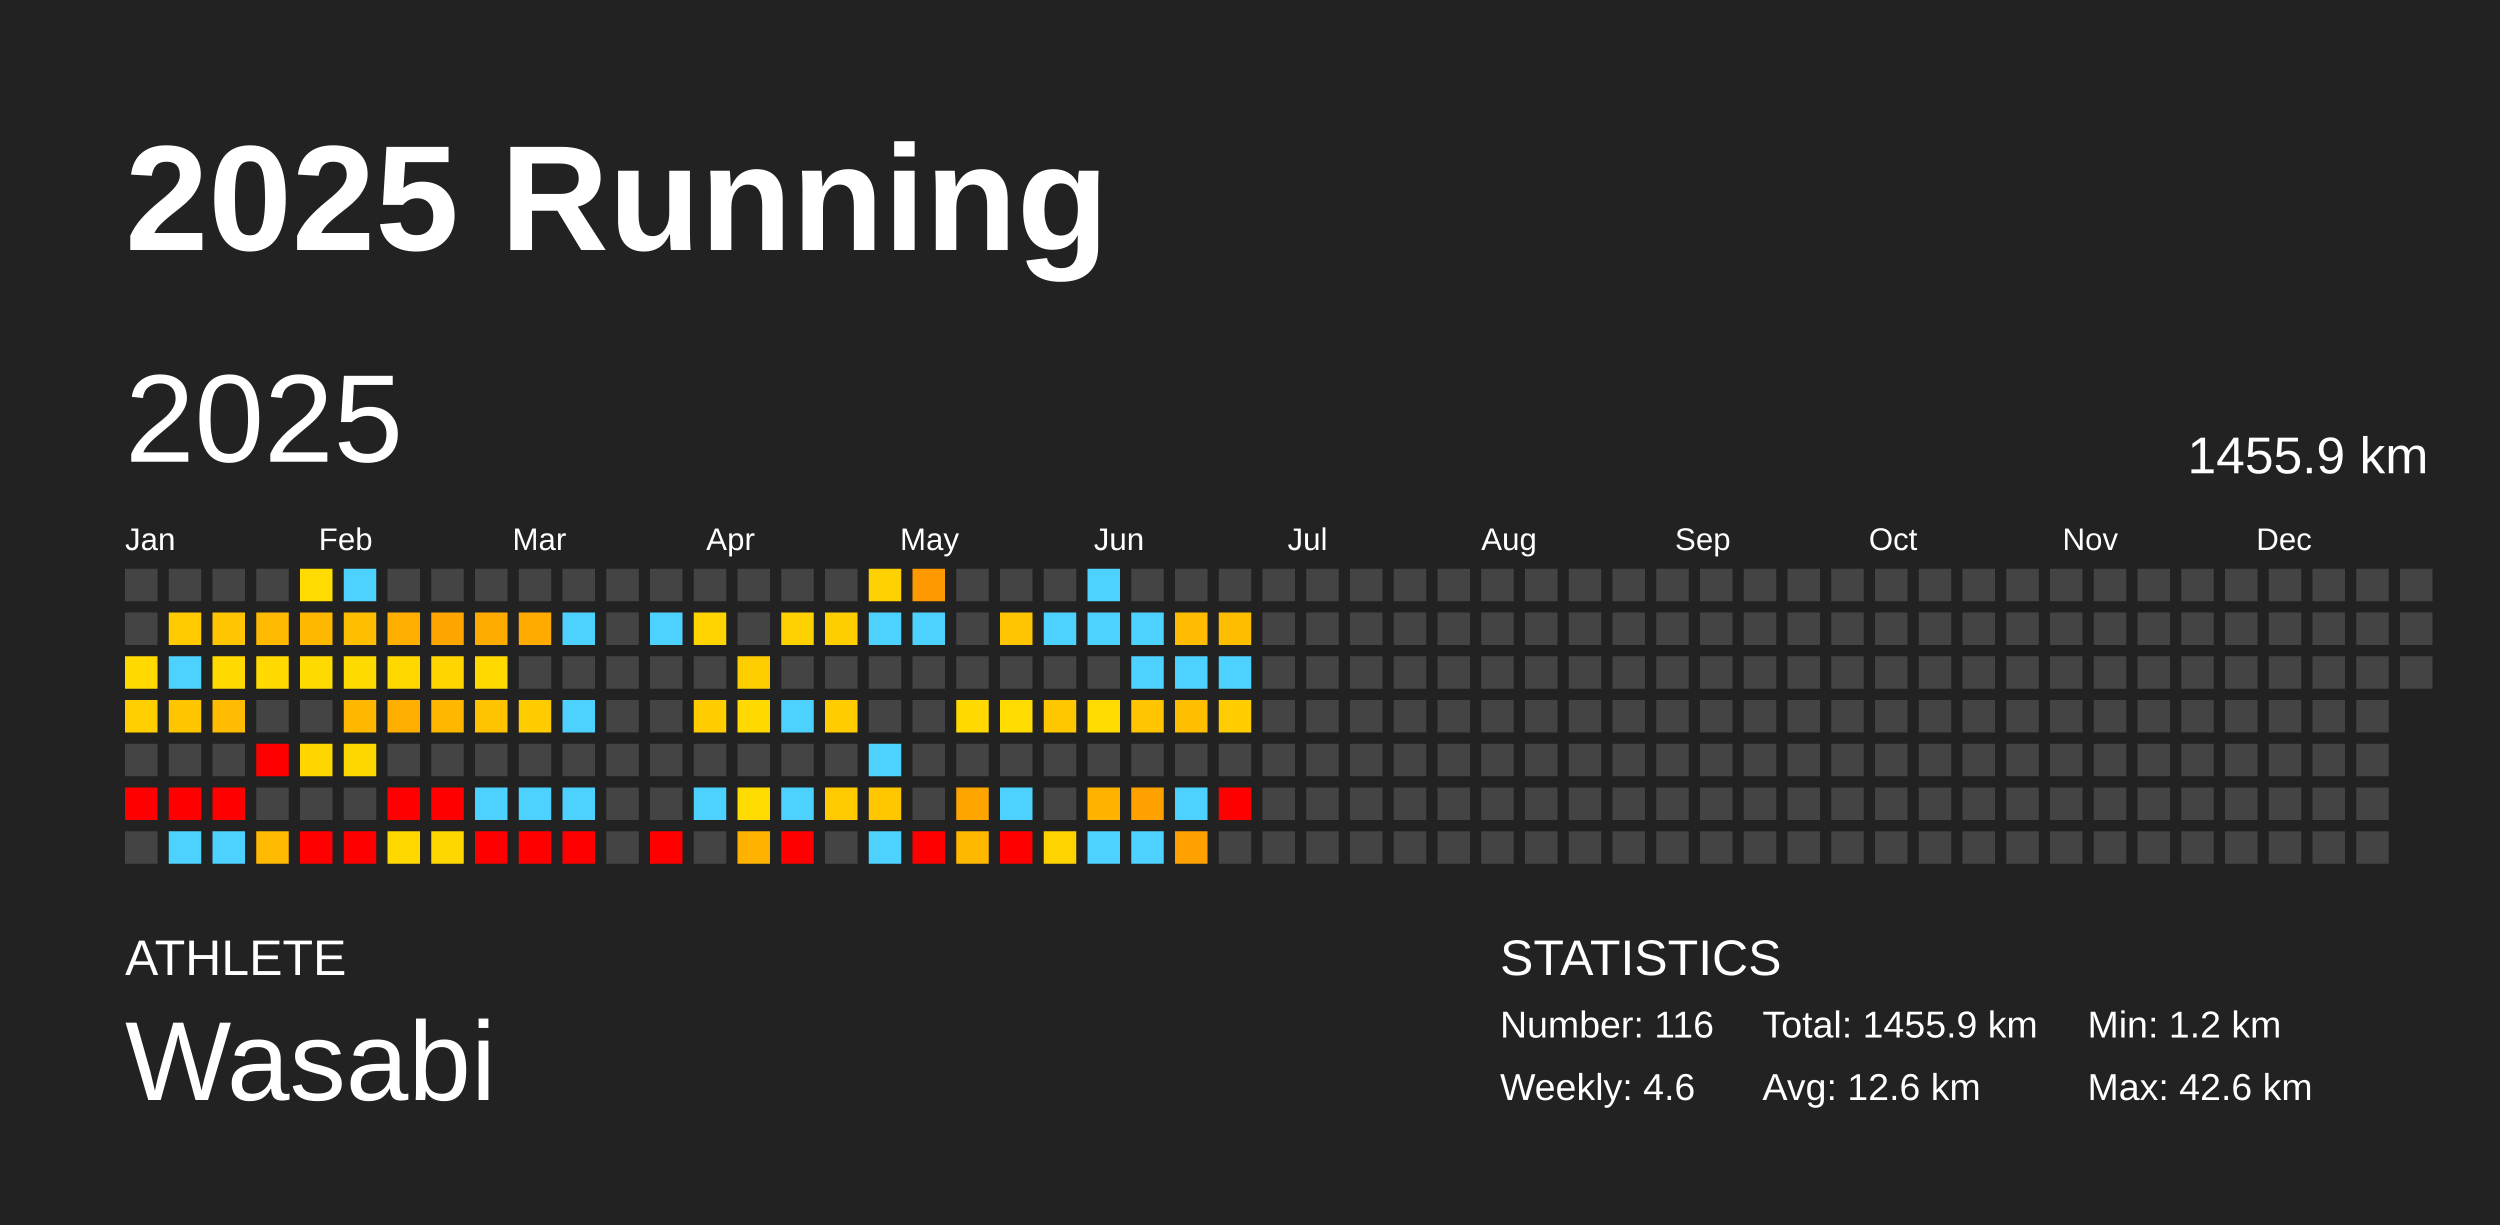
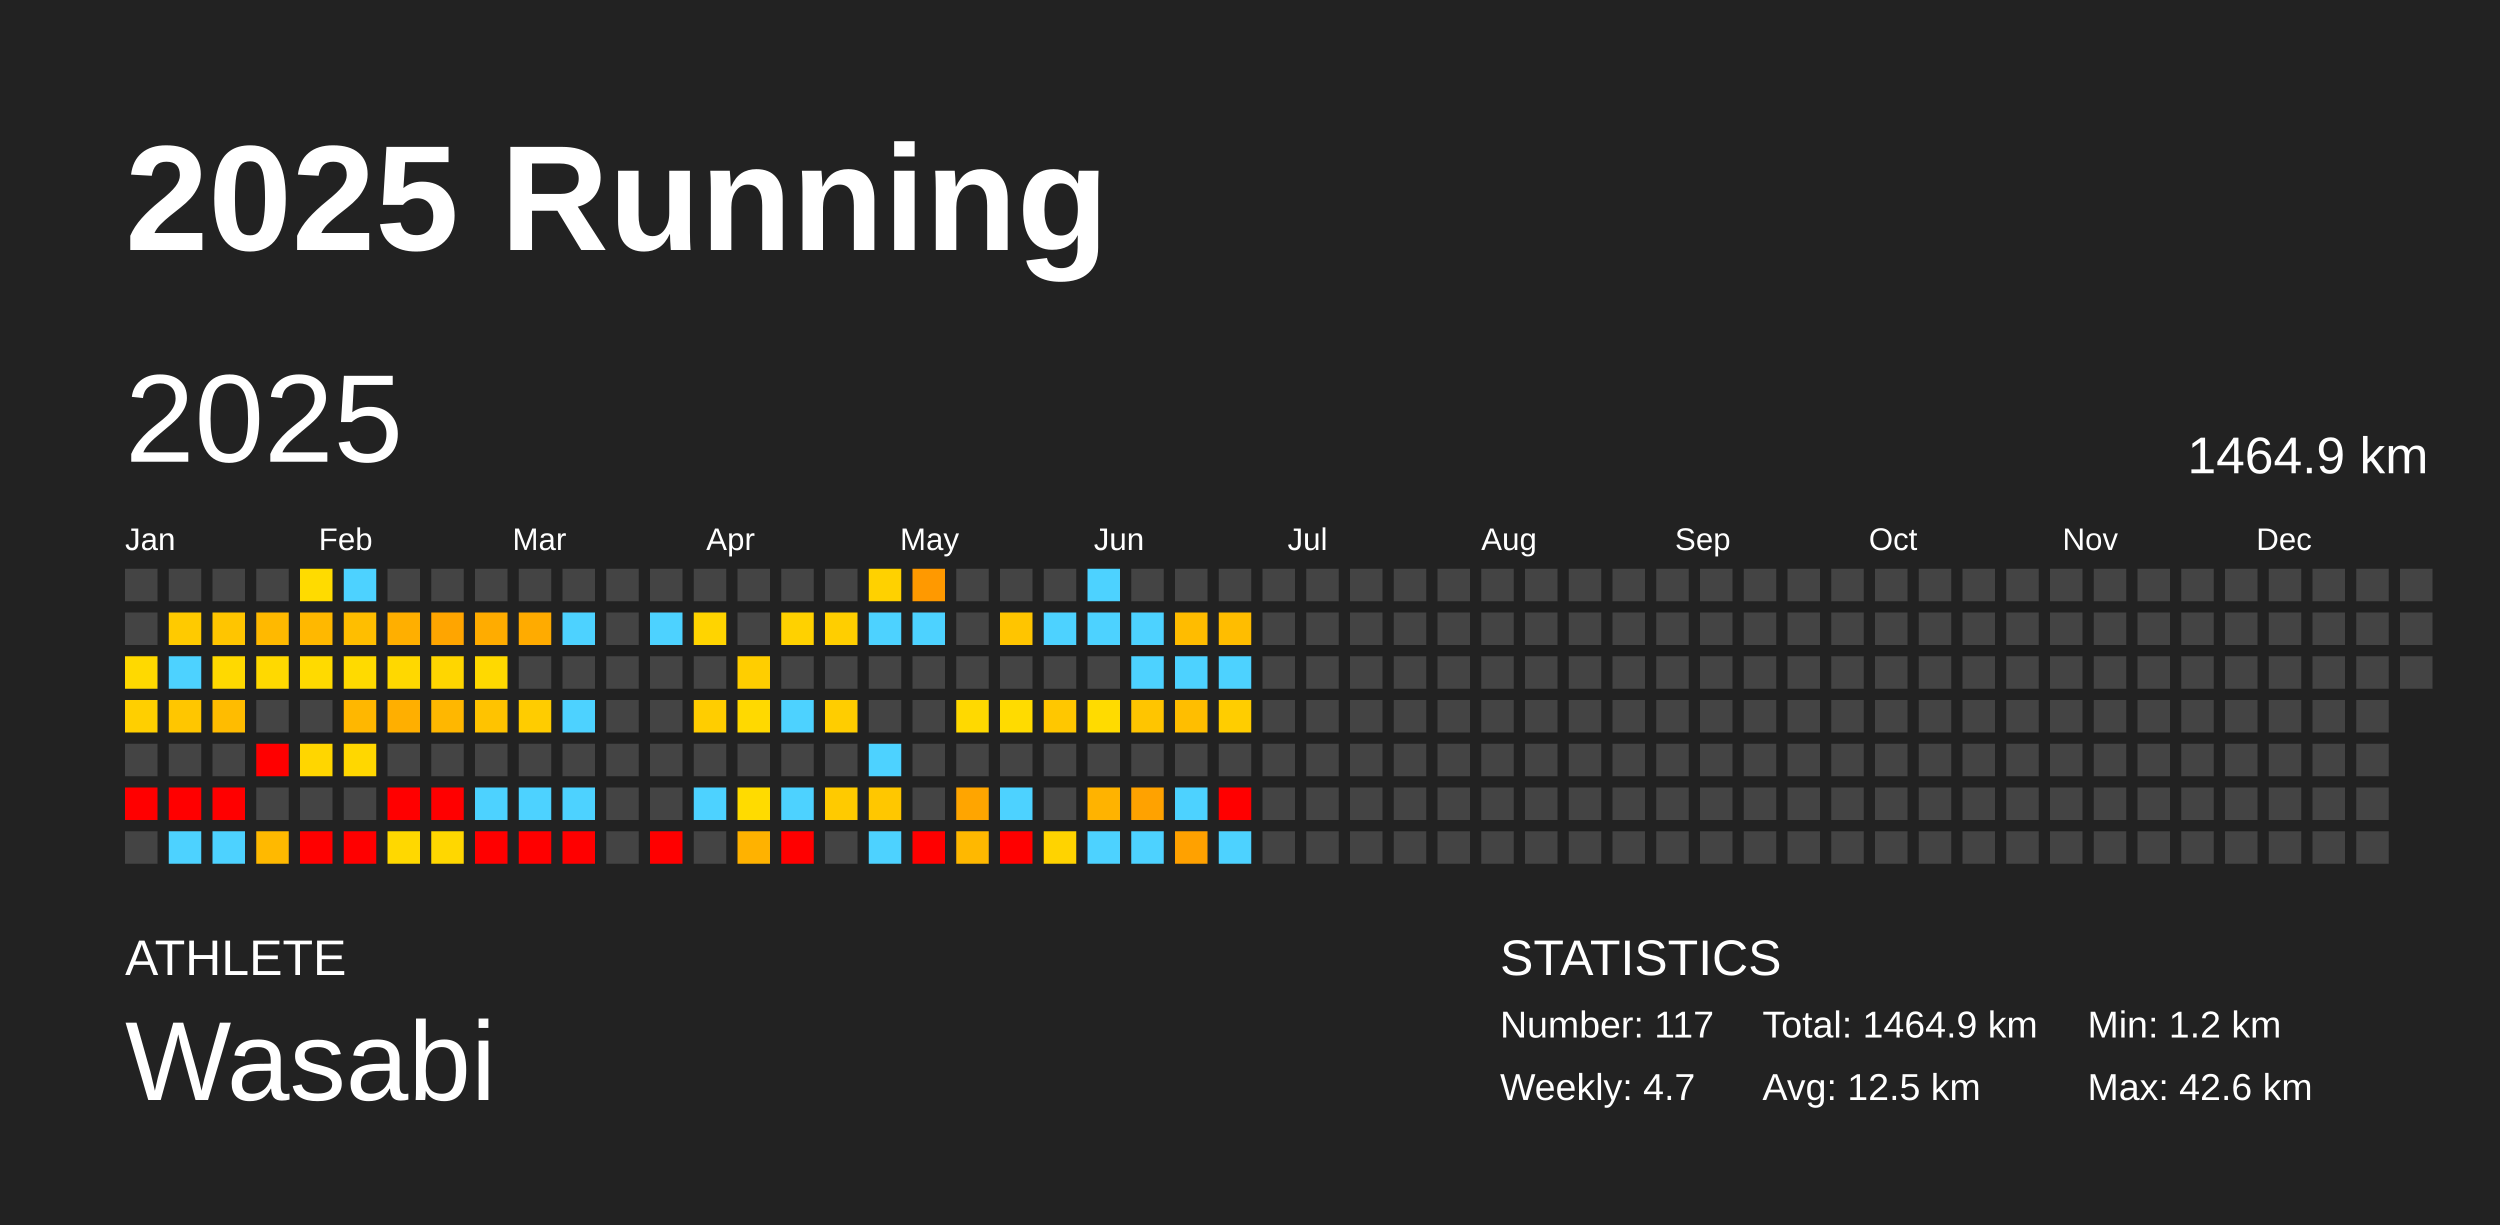
<svg xmlns="http://www.w3.org/2000/svg" baseProfile="full" height="98mm" version="1.1" viewBox="0,0,200,98" width="200mm">
  <defs />
  <rect fill="#222222" height="98" width="200" x="0" y="0" />
  <text fill="#FFFFFF" style="font-size:12px; font-family:Arial; font-weight:bold;" x="10" y="20">2025 Running</text>
  <text fill="#FFFFFF" style="font-size:4px; font-family:Arial" x="10" y="78">ATHLETE</text>
  <text fill="#FFFFFF" style="font-size:9px; font-family:Arial" x="10" y="88">Wasabi</text>
  <text fill="#FFFFFF" style="font-size:4px; font-family:Arial" x="120" y="78">STATISTICS</text>
-   <text fill="#FFFFFF" style="font-size:3px; font-family:Arial" x="120" y="83">Number: 116</text>
-   <text fill="#FFFFFF" style="font-size:3px; font-family:Arial" x="120" y="88">Weekly: 4.6</text>
-   <text fill="#FFFFFF" style="font-size:3px; font-family:Arial" x="141" y="83">Total: 1455.9 km</text>
-   <text fill="#FFFFFF" style="font-size:3px; font-family:Arial" x="141" y="88">Avg: 12.6 km</text>
+   <text fill="#FFFFFF" style="font-size:3px; font-family:Arial" x="120" y="83">Number: 117</text>
+   <text fill="#FFFFFF" style="font-size:3px; font-family:Arial" x="120" y="88">Weekly: 4.7</text>
+   <text fill="#FFFFFF" style="font-size:3px; font-family:Arial" x="141" y="83">Total: 1464.9 km</text>
+   <text fill="#FFFFFF" style="font-size:3px; font-family:Arial" x="141" y="88">Avg: 12.5 km</text>
  <text fill="#FFFFFF" style="font-size:3px; font-family:Arial" x="167" y="83">Min: 1.2 km</text>
  <text fill="#FFFFFF" style="font-size:3px; font-family:Arial" x="167" y="88">Max: 42.6 km</text>
  <text dominant-baseline="hanging" fill="#FFFFFF" style="font-size:10.0px; font-family:Arial;" x="10" y="30">2025</text>
-   <text dominant-baseline="hanging" fill="#FFFFFF" style="font-size:4.125px; font-family:Arial;" x="175" y="35">1455.9 km</text>
+   <text dominant-baseline="hanging" fill="#FFFFFF" style="font-size:4.125px; font-family:Arial;" x="175" y="35">1464.9 km</text>
  <text fill="#FFFFFF" style="font-size:2.5px; font-family:Arial" x="10.0" y="44">Jan</text>
  <text fill="#FFFFFF" style="font-size:2.5px; font-family:Arial" x="25.5" y="44">Feb</text>
  <text fill="#FFFFFF" style="font-size:2.5px; font-family:Arial" x="41.0" y="44">Mar</text>
  <text fill="#FFFFFF" style="font-size:2.5px; font-family:Arial" x="56.5" y="44">Apr</text>
  <text fill="#FFFFFF" style="font-size:2.5px; font-family:Arial" x="72.0" y="44">May</text>
  <text fill="#FFFFFF" style="font-size:2.5px; font-family:Arial" x="87.5" y="44">Jun</text>
  <text fill="#FFFFFF" style="font-size:2.5px; font-family:Arial" x="103.0" y="44">Jul</text>
  <text fill="#FFFFFF" style="font-size:2.5px; font-family:Arial" x="118.5" y="44">Aug</text>
  <text fill="#FFFFFF" style="font-size:2.5px; font-family:Arial" x="134.0" y="44">Sep</text>
  <text fill="#FFFFFF" style="font-size:2.5px; font-family:Arial" x="149.5" y="44">Oct</text>
  <text fill="#FFFFFF" style="font-size:2.5px; font-family:Arial" x="165.0" y="44">Nov</text>
  <text fill="#FFFFFF" style="font-size:2.5px; font-family:Arial" x="180.5" y="44">Dec</text>
  <rect fill="#444444" height="2.6" width="2.6" x="10.0" y="45.5" />
  <rect fill="#444444" height="2.6" width="2.6" x="10.0" y="49.0" />
  <rect fill="#ffd900" height="2.6" width="2.6" x="10.0" y="52.5" />
  <rect fill="#ffcf00" height="2.6" width="2.6" x="10.0" y="56.0" />
  <rect fill="#444444" height="2.6" width="2.6" x="10.0" y="59.5" />
  <rect fill="red" height="2.6" width="2.6" x="10.0" y="63.0" />
  <rect fill="#444444" height="2.6" width="2.6" x="10.0" y="66.5" />
  <rect fill="#444444" height="2.6" width="2.6" x="13.5" y="45.5" />
  <rect fill="#ffca00" height="2.6" width="2.6" x="13.5" y="49.0" />
  <rect fill="#4dd2ff" height="2.6" width="2.6" x="13.5" y="52.5" />
  <rect fill="#ffc600" height="2.6" width="2.6" x="13.5" y="56.0" />
  <rect fill="#444444" height="2.6" width="2.6" x="13.5" y="59.5" />
  <rect fill="red" height="2.6" width="2.6" x="13.5" y="63.0" />
  <rect fill="#4dd2ff" height="2.6" width="2.6" x="13.5" y="66.5" />
  <rect fill="#444444" height="2.6" width="2.6" x="17.0" y="45.5" />
  <rect fill="#ffc500" height="2.6" width="2.6" x="17.0" y="49.0" />
  <rect fill="#ffd900" height="2.6" width="2.6" x="17.0" y="52.5" />
  <rect fill="#ffbc00" height="2.6" width="2.6" x="17.0" y="56.0" />
  <rect fill="#444444" height="2.6" width="2.6" x="17.0" y="59.5" />
  <rect fill="red" height="2.6" width="2.6" x="17.0" y="63.0" />
  <rect fill="#4dd2ff" height="2.6" width="2.6" x="17.0" y="66.5" />
  <rect fill="#444444" height="2.6" width="2.6" x="20.5" y="45.5" />
  <rect fill="#ffb900" height="2.6" width="2.6" x="20.5" y="49.0" />
  <rect fill="#ffd900" height="2.6" width="2.6" x="20.5" y="52.5" />
  <rect fill="#444444" height="2.6" width="2.6" x="20.5" y="56.0" />
  <rect fill="red" height="2.6" width="2.6" x="20.5" y="59.5" />
  <rect fill="#444444" height="2.6" width="2.6" x="20.5" y="63.0" />
  <rect fill="#ffb900" height="2.6" width="2.6" x="20.5" y="66.5" />
  <rect fill="#ffdb00" height="2.6" width="2.6" x="24.0" y="45.5" />
  <rect fill="#ffb800" height="2.6" width="2.6" x="24.0" y="49.0" />
  <rect fill="#ffda00" height="2.6" width="2.6" x="24.0" y="52.5" />
  <rect fill="#444444" height="2.6" width="2.6" x="24.0" y="56.0" />
  <rect fill="#ffd600" height="2.6" width="2.6" x="24.0" y="59.5" />
  <rect fill="#444444" height="2.6" width="2.6" x="24.0" y="63.0" />
  <rect fill="red" height="2.6" width="2.6" x="24.0" y="66.5" />
  <rect fill="#4dd2ff" height="2.6" width="2.6" x="27.5" y="45.5" />
  <rect fill="#ffbe00" height="2.6" width="2.6" x="27.5" y="49.0" />
  <rect fill="#ffda00" height="2.6" width="2.6" x="27.5" y="52.5" />
  <rect fill="#ffb700" height="2.6" width="2.6" x="27.5" y="56.0" />
  <rect fill="#ffd700" height="2.6" width="2.6" x="27.5" y="59.5" />
  <rect fill="#444444" height="2.6" width="2.6" x="27.5" y="63.0" />
  <rect fill="red" height="2.6" width="2.6" x="27.5" y="66.5" />
  <rect fill="#444444" height="2.6" width="2.6" x="31.0" y="45.5" />
  <rect fill="#ffaf00" height="2.6" width="2.6" x="31.0" y="49.0" />
  <rect fill="#ffd800" height="2.6" width="2.6" x="31.0" y="52.5" />
  <rect fill="#ffaf00" height="2.6" width="2.6" x="31.0" y="56.0" />
  <rect fill="#444444" height="2.6" width="2.6" x="31.0" y="59.5" />
  <rect fill="red" height="2.6" width="2.6" x="31.0" y="63.0" />
  <rect fill="#ffd800" height="2.6" width="2.6" x="31.0" y="66.5" />
  <rect fill="#444444" height="2.6" width="2.6" x="34.5" y="45.5" />
  <rect fill="#ffa500" height="2.6" width="2.6" x="34.5" y="49.0" />
  <rect fill="#ffd600" height="2.6" width="2.6" x="34.5" y="52.5" />
  <rect fill="#ffb700" height="2.6" width="2.6" x="34.5" y="56.0" />
  <rect fill="#444444" height="2.6" width="2.6" x="34.5" y="59.5" />
  <rect fill="red" height="2.6" width="2.6" x="34.5" y="63.0" />
  <rect fill="#ffd700" height="2.6" width="2.6" x="34.5" y="66.5" />
  <rect fill="#444444" height="2.6" width="2.6" x="38.0" y="45.5" />
  <rect fill="#ffac00" height="2.6" width="2.6" x="38.0" y="49.0" />
  <rect fill="#ffd900" height="2.6" width="2.6" x="38.0" y="52.5" />
  <rect fill="#ffc300" height="2.6" width="2.6" x="38.0" y="56.0" />
  <rect fill="#444444" height="2.6" width="2.6" x="38.0" y="59.5" />
  <rect fill="#4dd2ff" height="2.6" width="2.6" x="38.0" y="63.0" />
  <rect fill="red" height="2.6" width="2.6" x="38.0" y="66.5" />
  <rect fill="#444444" height="2.6" width="2.6" x="41.5" y="45.5" />
  <rect fill="#ffab00" height="2.6" width="2.6" x="41.5" y="49.0" />
  <rect fill="#444444" height="2.6" width="2.6" x="41.5" y="52.5" />
  <rect fill="#ffcc00" height="2.6" width="2.6" x="41.5" y="56.0" />
  <rect fill="#444444" height="2.6" width="2.6" x="41.5" y="59.5" />
  <rect fill="#4dd2ff" height="2.6" width="2.6" x="41.5" y="63.0" />
  <rect fill="red" height="2.6" width="2.6" x="41.5" y="66.5" />
  <rect fill="#444444" height="2.6" width="2.6" x="45.0" y="45.5" />
  <rect fill="#4dd2ff" height="2.6" width="2.6" x="45.0" y="49.0" />
  <rect fill="#444444" height="2.6" width="2.6" x="45.0" y="52.5" />
  <rect fill="#4dd2ff" height="2.6" width="2.6" x="45.0" y="56.0" />
  <rect fill="#444444" height="2.6" width="2.6" x="45.0" y="59.5" />
  <rect fill="#4dd2ff" height="2.6" width="2.6" x="45.0" y="63.0" />
  <rect fill="red" height="2.6" width="2.6" x="45.0" y="66.5" />
  <rect fill="#444444" height="2.6" width="2.6" x="48.5" y="45.5" />
  <rect fill="#444444" height="2.6" width="2.6" x="48.5" y="49.0" />
  <rect fill="#444444" height="2.6" width="2.6" x="48.5" y="52.5" />
  <rect fill="#444444" height="2.6" width="2.6" x="48.5" y="56.0" />
  <rect fill="#444444" height="2.6" width="2.6" x="48.5" y="59.5" />
  <rect fill="#444444" height="2.6" width="2.6" x="48.5" y="63.0" />
  <rect fill="#444444" height="2.6" width="2.6" x="48.5" y="66.5" />
  <rect fill="#444444" height="2.6" width="2.6" x="52.0" y="45.5" />
  <rect fill="#4dd2ff" height="2.6" width="2.6" x="52.0" y="49.0" />
  <rect fill="#444444" height="2.6" width="2.6" x="52.0" y="52.5" />
  <rect fill="#444444" height="2.6" width="2.6" x="52.0" y="56.0" />
  <rect fill="#444444" height="2.6" width="2.6" x="52.0" y="59.5" />
  <rect fill="#444444" height="2.6" width="2.6" x="52.0" y="63.0" />
  <rect fill="red" height="2.6" width="2.6" x="52.0" y="66.5" />
  <rect fill="#444444" height="2.6" width="2.6" x="55.5" y="45.5" />
  <rect fill="#ffd400" height="2.6" width="2.6" x="55.5" y="49.0" />
  <rect fill="#444444" height="2.6" width="2.6" x="55.5" y="52.5" />
  <rect fill="#ffcd00" height="2.6" width="2.6" x="55.5" y="56.0" />
  <rect fill="#444444" height="2.6" width="2.6" x="55.5" y="59.5" />
  <rect fill="#4dd2ff" height="2.6" width="2.6" x="55.5" y="63.0" />
  <rect fill="#444444" height="2.6" width="2.6" x="55.5" y="66.5" />
  <rect fill="#444444" height="2.6" width="2.6" x="59.0" y="45.5" />
  <rect fill="#444444" height="2.6" width="2.6" x="59.0" y="49.0" />
  <rect fill="#ffce00" height="2.6" width="2.6" x="59.0" y="52.5" />
  <rect fill="#ffd900" height="2.6" width="2.6" x="59.0" y="56.0" />
  <rect fill="#444444" height="2.6" width="2.6" x="59.0" y="59.5" />
  <rect fill="#ffdb00" height="2.6" width="2.6" x="59.0" y="63.0" />
  <rect fill="#ffb200" height="2.6" width="2.6" x="59.0" y="66.5" />
  <rect fill="#444444" height="2.6" width="2.6" x="62.5" y="45.5" />
  <rect fill="#ffd100" height="2.6" width="2.6" x="62.5" y="49.0" />
  <rect fill="#444444" height="2.6" width="2.6" x="62.5" y="52.5" />
  <rect fill="#4dd2ff" height="2.6" width="2.6" x="62.5" y="56.0" />
  <rect fill="#444444" height="2.6" width="2.6" x="62.5" y="59.5" />
  <rect fill="#4dd2ff" height="2.6" width="2.6" x="62.5" y="63.0" />
  <rect fill="red" height="2.6" width="2.6" x="62.5" y="66.5" />
  <rect fill="#444444" height="2.6" width="2.6" x="66.0" y="45.5" />
  <rect fill="#ffce00" height="2.6" width="2.6" x="66.0" y="49.0" />
  <rect fill="#444444" height="2.6" width="2.6" x="66.0" y="52.5" />
  <rect fill="#ffcd00" height="2.6" width="2.6" x="66.0" y="56.0" />
  <rect fill="#444444" height="2.6" width="2.6" x="66.0" y="59.5" />
  <rect fill="#ffca00" height="2.6" width="2.6" x="66.0" y="63.0" />
  <rect fill="#444444" height="2.6" width="2.6" x="66.0" y="66.5" />
  <rect fill="#ffd100" height="2.6" width="2.6" x="69.5" y="45.5" />
  <rect fill="#4dd2ff" height="2.6" width="2.6" x="69.5" y="49.0" />
  <rect fill="#444444" height="2.6" width="2.6" x="69.5" y="52.5" />
  <rect fill="#444444" height="2.6" width="2.6" x="69.5" y="56.0" />
  <rect fill="#4dd2ff" height="2.6" width="2.6" x="69.5" y="59.5" />
  <rect fill="#ffc700" height="2.6" width="2.6" x="69.5" y="63.0" />
  <rect fill="#4dd2ff" height="2.6" width="2.6" x="69.5" y="66.5" />
  <rect fill="#ff9900" height="2.6" width="2.6" x="73.0" y="45.5" />
  <rect fill="#4dd2ff" height="2.6" width="2.6" x="73.0" y="49.0" />
  <rect fill="#444444" height="2.6" width="2.6" x="73.0" y="52.5" />
  <rect fill="#444444" height="2.6" width="2.6" x="73.0" y="56.0" />
  <rect fill="#444444" height="2.6" width="2.6" x="73.0" y="59.5" />
  <rect fill="#444444" height="2.6" width="2.6" x="73.0" y="63.0" />
  <rect fill="red" height="2.6" width="2.6" x="73.0" y="66.5" />
  <rect fill="#444444" height="2.6" width="2.6" x="76.5" y="45.5" />
  <rect fill="#444444" height="2.6" width="2.6" x="76.5" y="49.0" />
  <rect fill="#444444" height="2.6" width="2.6" x="76.5" y="52.5" />
  <rect fill="#ffd900" height="2.6" width="2.6" x="76.5" y="56.0" />
  <rect fill="#444444" height="2.6" width="2.6" x="76.5" y="59.5" />
  <rect fill="#ffa500" height="2.6" width="2.6" x="76.5" y="63.0" />
  <rect fill="#ffb800" height="2.6" width="2.6" x="76.5" y="66.5" />
  <rect fill="#444444" height="2.6" width="2.6" x="80.0" y="45.5" />
  <rect fill="#ffc500" height="2.6" width="2.6" x="80.0" y="49.0" />
  <rect fill="#444444" height="2.6" width="2.6" x="80.0" y="52.5" />
  <rect fill="#ffdb00" height="2.6" width="2.6" x="80.0" y="56.0" />
  <rect fill="#444444" height="2.6" width="2.6" x="80.0" y="59.5" />
  <rect fill="#4dd2ff" height="2.6" width="2.6" x="80.0" y="63.0" />
  <rect fill="red" height="2.6" width="2.6" x="80.0" y="66.5" />
  <rect fill="#444444" height="2.6" width="2.6" x="83.5" y="45.5" />
  <rect fill="#4dd2ff" height="2.6" width="2.6" x="83.5" y="49.0" />
  <rect fill="#444444" height="2.6" width="2.6" x="83.5" y="52.5" />
  <rect fill="#ffc700" height="2.6" width="2.6" x="83.5" y="56.0" />
  <rect fill="#444444" height="2.6" width="2.6" x="83.5" y="59.5" />
  <rect fill="#444444" height="2.6" width="2.6" x="83.5" y="63.0" />
  <rect fill="#ffd300" height="2.6" width="2.6" x="83.5" y="66.5" />
  <rect fill="#4dd2ff" height="2.6" width="2.6" x="87.0" y="45.5" />
  <rect fill="#4dd2ff" height="2.6" width="2.6" x="87.0" y="49.0" />
  <rect fill="#444444" height="2.6" width="2.6" x="87.0" y="52.5" />
  <rect fill="#ffdb00" height="2.6" width="2.6" x="87.0" y="56.0" />
  <rect fill="#444444" height="2.6" width="2.6" x="87.0" y="59.5" />
  <rect fill="#ffb300" height="2.6" width="2.6" x="87.0" y="63.0" />
  <rect fill="#4dd2ff" height="2.6" width="2.6" x="87.0" y="66.5" />
  <rect fill="#444444" height="2.6" width="2.6" x="90.5" y="45.5" />
  <rect fill="#4dd2ff" height="2.6" width="2.6" x="90.5" y="49.0" />
  <rect fill="#4dd2ff" height="2.6" width="2.6" x="90.5" y="52.5" />
  <rect fill="#ffc500" height="2.6" width="2.6" x="90.5" y="56.0" />
  <rect fill="#444444" height="2.6" width="2.6" x="90.5" y="59.5" />
  <rect fill="#ffa200" height="2.6" width="2.6" x="90.5" y="63.0" />
  <rect fill="#4dd2ff" height="2.6" width="2.6" x="90.5" y="66.5" />
  <rect fill="#444444" height="2.6" width="2.6" x="94.0" y="45.5" />
  <rect fill="#ffbc00" height="2.6" width="2.6" x="94.0" y="49.0" />
  <rect fill="#4dd2ff" height="2.6" width="2.6" x="94.0" y="52.5" />
  <rect fill="#ffbe00" height="2.6" width="2.6" x="94.0" y="56.0" />
  <rect fill="#444444" height="2.6" width="2.6" x="94.0" y="59.5" />
  <rect fill="#4dd2ff" height="2.6" width="2.6" x="94.0" y="63.0" />
  <rect fill="#ffa100" height="2.6" width="2.6" x="94.0" y="66.5" />
  <rect fill="#444444" height="2.6" width="2.6" x="97.5" y="45.5" />
  <rect fill="#ffbd00" height="2.6" width="2.6" x="97.5" y="49.0" />
  <rect fill="#4dd2ff" height="2.6" width="2.6" x="97.5" y="52.5" />
  <rect fill="#ffcd00" height="2.6" width="2.6" x="97.5" y="56.0" />
  <rect fill="#444444" height="2.6" width="2.6" x="97.5" y="59.5" />
  <rect fill="red" height="2.6" width="2.6" x="97.5" y="63.0" />
-   <rect fill="#444444" height="2.6" width="2.6" x="97.5" y="66.5" />
+   <rect fill="#4dd2ff" height="2.6" width="2.6" x="97.5" y="66.5" />
  <rect fill="#444444" height="2.6" width="2.6" x="101.0" y="45.5" />
  <rect fill="#444444" height="2.6" width="2.6" x="101.0" y="49.0" />
  <rect fill="#444444" height="2.6" width="2.6" x="101.0" y="52.5" />
  <rect fill="#444444" height="2.6" width="2.6" x="101.0" y="56.0" />
  <rect fill="#444444" height="2.6" width="2.6" x="101.0" y="59.5" />
  <rect fill="#444444" height="2.6" width="2.6" x="101.0" y="63.0" />
  <rect fill="#444444" height="2.6" width="2.6" x="101.0" y="66.5" />
  <rect fill="#444444" height="2.6" width="2.6" x="104.5" y="45.5" />
  <rect fill="#444444" height="2.6" width="2.6" x="104.5" y="49.0" />
  <rect fill="#444444" height="2.6" width="2.6" x="104.5" y="52.5" />
  <rect fill="#444444" height="2.6" width="2.6" x="104.5" y="56.0" />
  <rect fill="#444444" height="2.6" width="2.6" x="104.5" y="59.5" />
  <rect fill="#444444" height="2.6" width="2.6" x="104.5" y="63.0" />
  <rect fill="#444444" height="2.6" width="2.6" x="104.5" y="66.5" />
  <rect fill="#444444" height="2.6" width="2.6" x="108.0" y="45.5" />
  <rect fill="#444444" height="2.6" width="2.6" x="108.0" y="49.0" />
  <rect fill="#444444" height="2.6" width="2.6" x="108.0" y="52.5" />
  <rect fill="#444444" height="2.6" width="2.6" x="108.0" y="56.0" />
  <rect fill="#444444" height="2.6" width="2.6" x="108.0" y="59.5" />
  <rect fill="#444444" height="2.6" width="2.6" x="108.0" y="63.0" />
  <rect fill="#444444" height="2.6" width="2.6" x="108.0" y="66.5" />
  <rect fill="#444444" height="2.6" width="2.6" x="111.5" y="45.5" />
  <rect fill="#444444" height="2.6" width="2.6" x="111.5" y="49.0" />
  <rect fill="#444444" height="2.6" width="2.6" x="111.5" y="52.5" />
  <rect fill="#444444" height="2.6" width="2.6" x="111.5" y="56.0" />
  <rect fill="#444444" height="2.6" width="2.6" x="111.5" y="59.5" />
  <rect fill="#444444" height="2.6" width="2.6" x="111.5" y="63.0" />
  <rect fill="#444444" height="2.6" width="2.6" x="111.5" y="66.5" />
  <rect fill="#444444" height="2.6" width="2.6" x="115.0" y="45.5" />
  <rect fill="#444444" height="2.6" width="2.6" x="115.0" y="49.0" />
  <rect fill="#444444" height="2.6" width="2.6" x="115.0" y="52.5" />
  <rect fill="#444444" height="2.6" width="2.6" x="115.0" y="56.0" />
  <rect fill="#444444" height="2.6" width="2.6" x="115.0" y="59.5" />
  <rect fill="#444444" height="2.6" width="2.6" x="115.0" y="63.0" />
  <rect fill="#444444" height="2.6" width="2.6" x="115.0" y="66.5" />
  <rect fill="#444444" height="2.6" width="2.6" x="118.5" y="45.5" />
  <rect fill="#444444" height="2.6" width="2.6" x="118.5" y="49.0" />
  <rect fill="#444444" height="2.6" width="2.6" x="118.5" y="52.5" />
  <rect fill="#444444" height="2.6" width="2.6" x="118.5" y="56.0" />
  <rect fill="#444444" height="2.6" width="2.6" x="118.5" y="59.5" />
  <rect fill="#444444" height="2.6" width="2.6" x="118.5" y="63.0" />
  <rect fill="#444444" height="2.6" width="2.6" x="118.5" y="66.5" />
  <rect fill="#444444" height="2.6" width="2.6" x="122.0" y="45.5" />
  <rect fill="#444444" height="2.6" width="2.6" x="122.0" y="49.0" />
  <rect fill="#444444" height="2.6" width="2.6" x="122.0" y="52.5" />
  <rect fill="#444444" height="2.6" width="2.6" x="122.0" y="56.0" />
  <rect fill="#444444" height="2.6" width="2.6" x="122.0" y="59.5" />
  <rect fill="#444444" height="2.6" width="2.6" x="122.0" y="63.0" />
  <rect fill="#444444" height="2.6" width="2.6" x="122.0" y="66.5" />
  <rect fill="#444444" height="2.6" width="2.6" x="125.5" y="45.5" />
  <rect fill="#444444" height="2.6" width="2.6" x="125.5" y="49.0" />
  <rect fill="#444444" height="2.6" width="2.6" x="125.5" y="52.5" />
  <rect fill="#444444" height="2.6" width="2.6" x="125.5" y="56.0" />
  <rect fill="#444444" height="2.6" width="2.6" x="125.5" y="59.5" />
  <rect fill="#444444" height="2.6" width="2.6" x="125.5" y="63.0" />
  <rect fill="#444444" height="2.6" width="2.6" x="125.5" y="66.5" />
  <rect fill="#444444" height="2.6" width="2.6" x="129.0" y="45.5" />
  <rect fill="#444444" height="2.6" width="2.6" x="129.0" y="49.0" />
  <rect fill="#444444" height="2.6" width="2.6" x="129.0" y="52.5" />
  <rect fill="#444444" height="2.6" width="2.6" x="129.0" y="56.0" />
  <rect fill="#444444" height="2.6" width="2.6" x="129.0" y="59.5" />
  <rect fill="#444444" height="2.6" width="2.6" x="129.0" y="63.0" />
  <rect fill="#444444" height="2.6" width="2.6" x="129.0" y="66.5" />
  <rect fill="#444444" height="2.6" width="2.6" x="132.5" y="45.5" />
  <rect fill="#444444" height="2.6" width="2.6" x="132.5" y="49.0" />
  <rect fill="#444444" height="2.6" width="2.6" x="132.5" y="52.5" />
  <rect fill="#444444" height="2.6" width="2.6" x="132.5" y="56.0" />
  <rect fill="#444444" height="2.6" width="2.6" x="132.5" y="59.5" />
  <rect fill="#444444" height="2.6" width="2.6" x="132.5" y="63.0" />
  <rect fill="#444444" height="2.6" width="2.6" x="132.5" y="66.5" />
  <rect fill="#444444" height="2.6" width="2.6" x="136.0" y="45.5" />
  <rect fill="#444444" height="2.6" width="2.6" x="136.0" y="49.0" />
  <rect fill="#444444" height="2.6" width="2.6" x="136.0" y="52.5" />
  <rect fill="#444444" height="2.6" width="2.6" x="136.0" y="56.0" />
  <rect fill="#444444" height="2.6" width="2.6" x="136.0" y="59.5" />
  <rect fill="#444444" height="2.6" width="2.6" x="136.0" y="63.0" />
  <rect fill="#444444" height="2.6" width="2.6" x="136.0" y="66.5" />
  <rect fill="#444444" height="2.6" width="2.6" x="139.5" y="45.5" />
  <rect fill="#444444" height="2.6" width="2.6" x="139.5" y="49.0" />
  <rect fill="#444444" height="2.6" width="2.6" x="139.5" y="52.5" />
  <rect fill="#444444" height="2.6" width="2.6" x="139.5" y="56.0" />
  <rect fill="#444444" height="2.6" width="2.6" x="139.5" y="59.5" />
  <rect fill="#444444" height="2.6" width="2.6" x="139.5" y="63.0" />
  <rect fill="#444444" height="2.6" width="2.6" x="139.5" y="66.5" />
  <rect fill="#444444" height="2.6" width="2.6" x="143.0" y="45.5" />
  <rect fill="#444444" height="2.6" width="2.6" x="143.0" y="49.0" />
  <rect fill="#444444" height="2.6" width="2.6" x="143.0" y="52.5" />
  <rect fill="#444444" height="2.6" width="2.6" x="143.0" y="56.0" />
  <rect fill="#444444" height="2.6" width="2.6" x="143.0" y="59.5" />
  <rect fill="#444444" height="2.6" width="2.6" x="143.0" y="63.0" />
  <rect fill="#444444" height="2.6" width="2.6" x="143.0" y="66.5" />
  <rect fill="#444444" height="2.6" width="2.6" x="146.5" y="45.5" />
  <rect fill="#444444" height="2.6" width="2.6" x="146.5" y="49.0" />
  <rect fill="#444444" height="2.6" width="2.6" x="146.5" y="52.5" />
  <rect fill="#444444" height="2.6" width="2.6" x="146.5" y="56.0" />
  <rect fill="#444444" height="2.6" width="2.6" x="146.5" y="59.5" />
  <rect fill="#444444" height="2.6" width="2.6" x="146.5" y="63.0" />
  <rect fill="#444444" height="2.6" width="2.6" x="146.5" y="66.5" />
  <rect fill="#444444" height="2.6" width="2.6" x="150.0" y="45.5" />
  <rect fill="#444444" height="2.6" width="2.6" x="150.0" y="49.0" />
  <rect fill="#444444" height="2.6" width="2.6" x="150.0" y="52.5" />
  <rect fill="#444444" height="2.6" width="2.6" x="150.0" y="56.0" />
  <rect fill="#444444" height="2.6" width="2.6" x="150.0" y="59.5" />
  <rect fill="#444444" height="2.6" width="2.6" x="150.0" y="63.0" />
  <rect fill="#444444" height="2.6" width="2.6" x="150.0" y="66.5" />
  <rect fill="#444444" height="2.6" width="2.6" x="153.5" y="45.5" />
  <rect fill="#444444" height="2.6" width="2.6" x="153.5" y="49.0" />
  <rect fill="#444444" height="2.6" width="2.6" x="153.5" y="52.5" />
  <rect fill="#444444" height="2.6" width="2.6" x="153.5" y="56.0" />
  <rect fill="#444444" height="2.6" width="2.6" x="153.5" y="59.5" />
  <rect fill="#444444" height="2.6" width="2.6" x="153.5" y="63.0" />
  <rect fill="#444444" height="2.6" width="2.6" x="153.5" y="66.5" />
  <rect fill="#444444" height="2.6" width="2.6" x="157.0" y="45.5" />
  <rect fill="#444444" height="2.6" width="2.6" x="157.0" y="49.0" />
  <rect fill="#444444" height="2.6" width="2.6" x="157.0" y="52.5" />
  <rect fill="#444444" height="2.6" width="2.6" x="157.0" y="56.0" />
  <rect fill="#444444" height="2.6" width="2.6" x="157.0" y="59.5" />
  <rect fill="#444444" height="2.6" width="2.6" x="157.0" y="63.0" />
  <rect fill="#444444" height="2.6" width="2.6" x="157.0" y="66.5" />
  <rect fill="#444444" height="2.6" width="2.6" x="160.5" y="45.5" />
  <rect fill="#444444" height="2.6" width="2.6" x="160.5" y="49.0" />
  <rect fill="#444444" height="2.6" width="2.6" x="160.5" y="52.5" />
  <rect fill="#444444" height="2.6" width="2.6" x="160.5" y="56.0" />
  <rect fill="#444444" height="2.6" width="2.6" x="160.5" y="59.5" />
  <rect fill="#444444" height="2.6" width="2.6" x="160.5" y="63.0" />
  <rect fill="#444444" height="2.6" width="2.6" x="160.5" y="66.5" />
  <rect fill="#444444" height="2.6" width="2.6" x="164.0" y="45.5" />
  <rect fill="#444444" height="2.6" width="2.6" x="164.0" y="49.0" />
  <rect fill="#444444" height="2.6" width="2.6" x="164.0" y="52.5" />
  <rect fill="#444444" height="2.6" width="2.6" x="164.0" y="56.0" />
  <rect fill="#444444" height="2.6" width="2.6" x="164.0" y="59.5" />
  <rect fill="#444444" height="2.6" width="2.6" x="164.0" y="63.0" />
  <rect fill="#444444" height="2.6" width="2.6" x="164.0" y="66.5" />
  <rect fill="#444444" height="2.6" width="2.6" x="167.5" y="45.5" />
  <rect fill="#444444" height="2.6" width="2.6" x="167.5" y="49.0" />
  <rect fill="#444444" height="2.6" width="2.6" x="167.5" y="52.5" />
  <rect fill="#444444" height="2.6" width="2.6" x="167.5" y="56.0" />
  <rect fill="#444444" height="2.6" width="2.6" x="167.5" y="59.5" />
  <rect fill="#444444" height="2.6" width="2.6" x="167.5" y="63.0" />
  <rect fill="#444444" height="2.6" width="2.6" x="167.5" y="66.5" />
  <rect fill="#444444" height="2.6" width="2.6" x="171.0" y="45.5" />
  <rect fill="#444444" height="2.6" width="2.6" x="171.0" y="49.0" />
  <rect fill="#444444" height="2.6" width="2.6" x="171.0" y="52.5" />
  <rect fill="#444444" height="2.6" width="2.6" x="171.0" y="56.0" />
  <rect fill="#444444" height="2.6" width="2.6" x="171.0" y="59.5" />
  <rect fill="#444444" height="2.6" width="2.6" x="171.0" y="63.0" />
  <rect fill="#444444" height="2.6" width="2.6" x="171.0" y="66.5" />
  <rect fill="#444444" height="2.6" width="2.6" x="174.5" y="45.5" />
  <rect fill="#444444" height="2.6" width="2.6" x="174.5" y="49.0" />
  <rect fill="#444444" height="2.6" width="2.6" x="174.5" y="52.5" />
  <rect fill="#444444" height="2.6" width="2.6" x="174.5" y="56.0" />
  <rect fill="#444444" height="2.6" width="2.6" x="174.5" y="59.5" />
  <rect fill="#444444" height="2.6" width="2.6" x="174.5" y="63.0" />
  <rect fill="#444444" height="2.6" width="2.6" x="174.5" y="66.5" />
  <rect fill="#444444" height="2.6" width="2.6" x="178.0" y="45.5" />
  <rect fill="#444444" height="2.6" width="2.6" x="178.0" y="49.0" />
  <rect fill="#444444" height="2.6" width="2.6" x="178.0" y="52.5" />
  <rect fill="#444444" height="2.6" width="2.6" x="178.0" y="56.0" />
  <rect fill="#444444" height="2.6" width="2.6" x="178.0" y="59.5" />
  <rect fill="#444444" height="2.6" width="2.6" x="178.0" y="63.0" />
  <rect fill="#444444" height="2.6" width="2.6" x="178.0" y="66.5" />
  <rect fill="#444444" height="2.6" width="2.6" x="181.5" y="45.5" />
  <rect fill="#444444" height="2.6" width="2.6" x="181.5" y="49.0" />
  <rect fill="#444444" height="2.6" width="2.6" x="181.5" y="52.5" />
  <rect fill="#444444" height="2.6" width="2.6" x="181.5" y="56.0" />
  <rect fill="#444444" height="2.6" width="2.6" x="181.5" y="59.5" />
  <rect fill="#444444" height="2.6" width="2.6" x="181.5" y="63.0" />
  <rect fill="#444444" height="2.6" width="2.6" x="181.5" y="66.5" />
  <rect fill="#444444" height="2.6" width="2.6" x="185.0" y="45.5" />
  <rect fill="#444444" height="2.6" width="2.6" x="185.0" y="49.0" />
  <rect fill="#444444" height="2.6" width="2.6" x="185.0" y="52.5" />
  <rect fill="#444444" height="2.6" width="2.6" x="185.0" y="56.0" />
  <rect fill="#444444" height="2.6" width="2.6" x="185.0" y="59.5" />
  <rect fill="#444444" height="2.6" width="2.6" x="185.0" y="63.0" />
  <rect fill="#444444" height="2.6" width="2.6" x="185.0" y="66.5" />
  <rect fill="#444444" height="2.6" width="2.6" x="188.5" y="45.5" />
  <rect fill="#444444" height="2.6" width="2.6" x="188.5" y="49.0" />
  <rect fill="#444444" height="2.6" width="2.6" x="188.5" y="52.5" />
  <rect fill="#444444" height="2.6" width="2.6" x="188.5" y="56.0" />
  <rect fill="#444444" height="2.6" width="2.6" x="188.5" y="59.5" />
  <rect fill="#444444" height="2.6" width="2.6" x="188.5" y="63.0" />
  <rect fill="#444444" height="2.6" width="2.6" x="188.5" y="66.5" />
  <rect fill="#444444" height="2.6" width="2.6" x="192.0" y="45.5" />
  <rect fill="#444444" height="2.6" width="2.6" x="192.0" y="49.0" />
  <rect fill="#444444" height="2.6" width="2.6" x="192.0" y="52.5" />
</svg>
